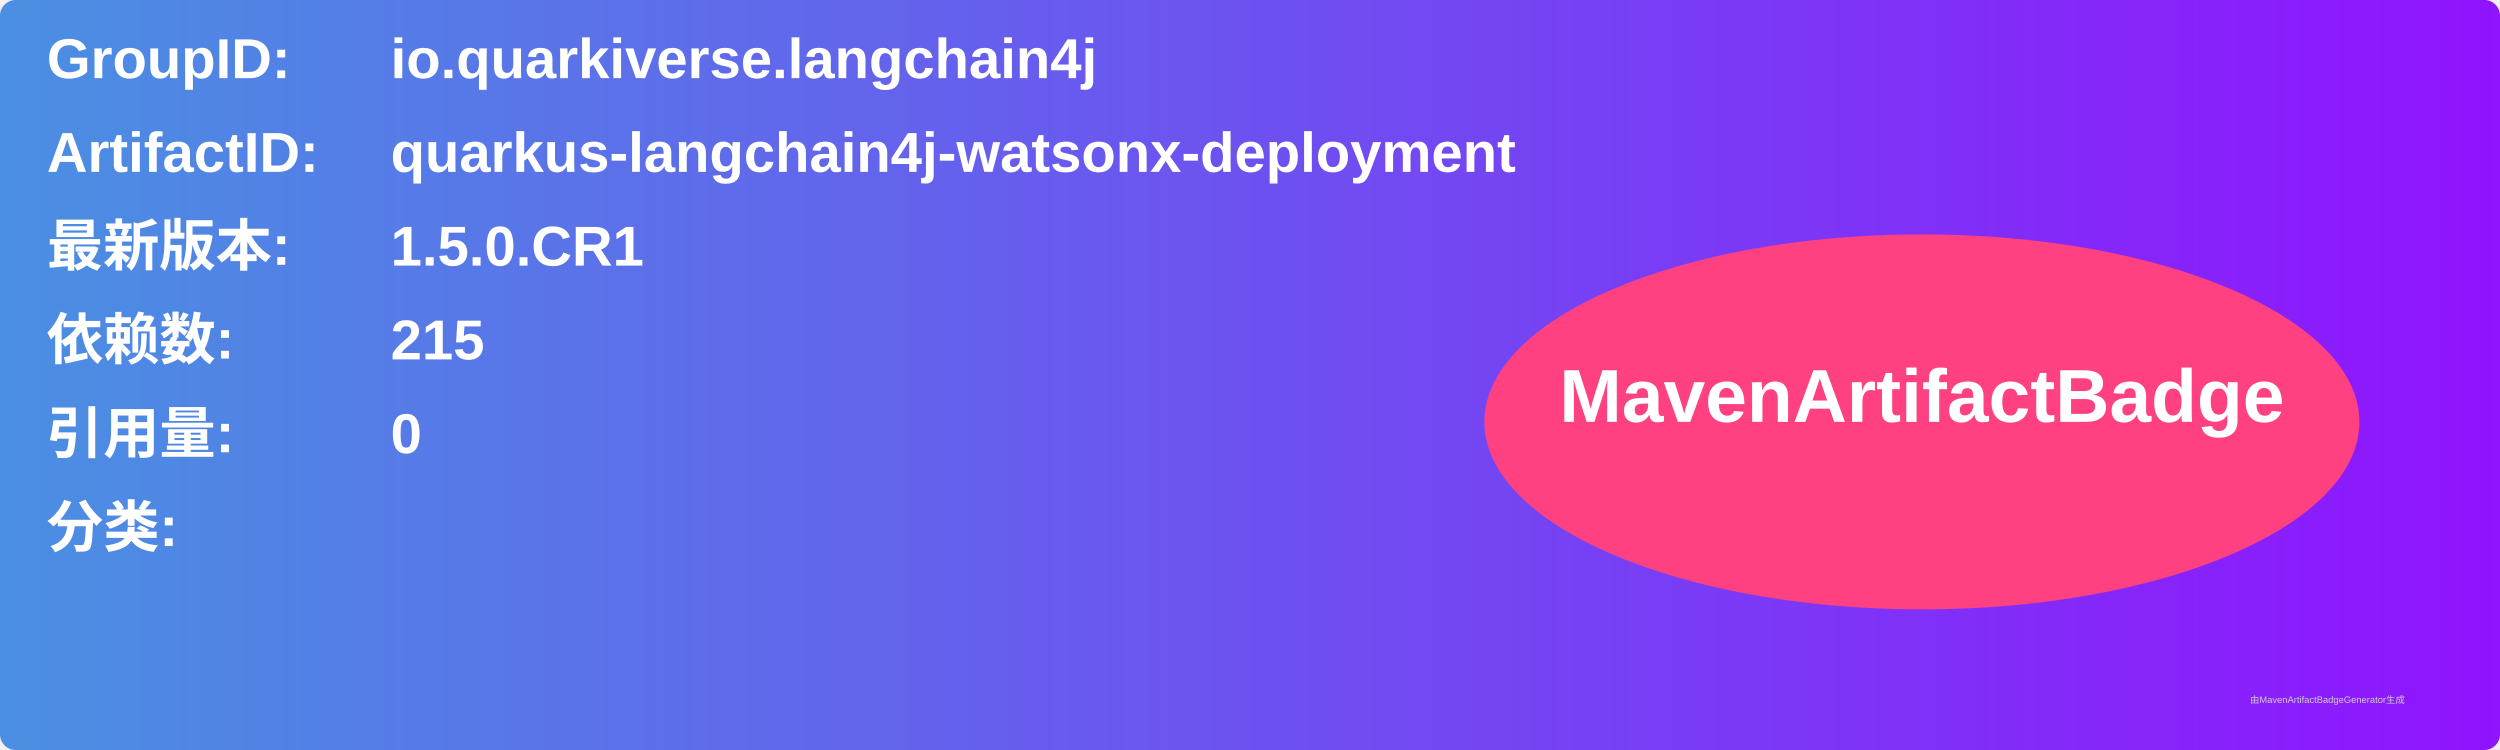
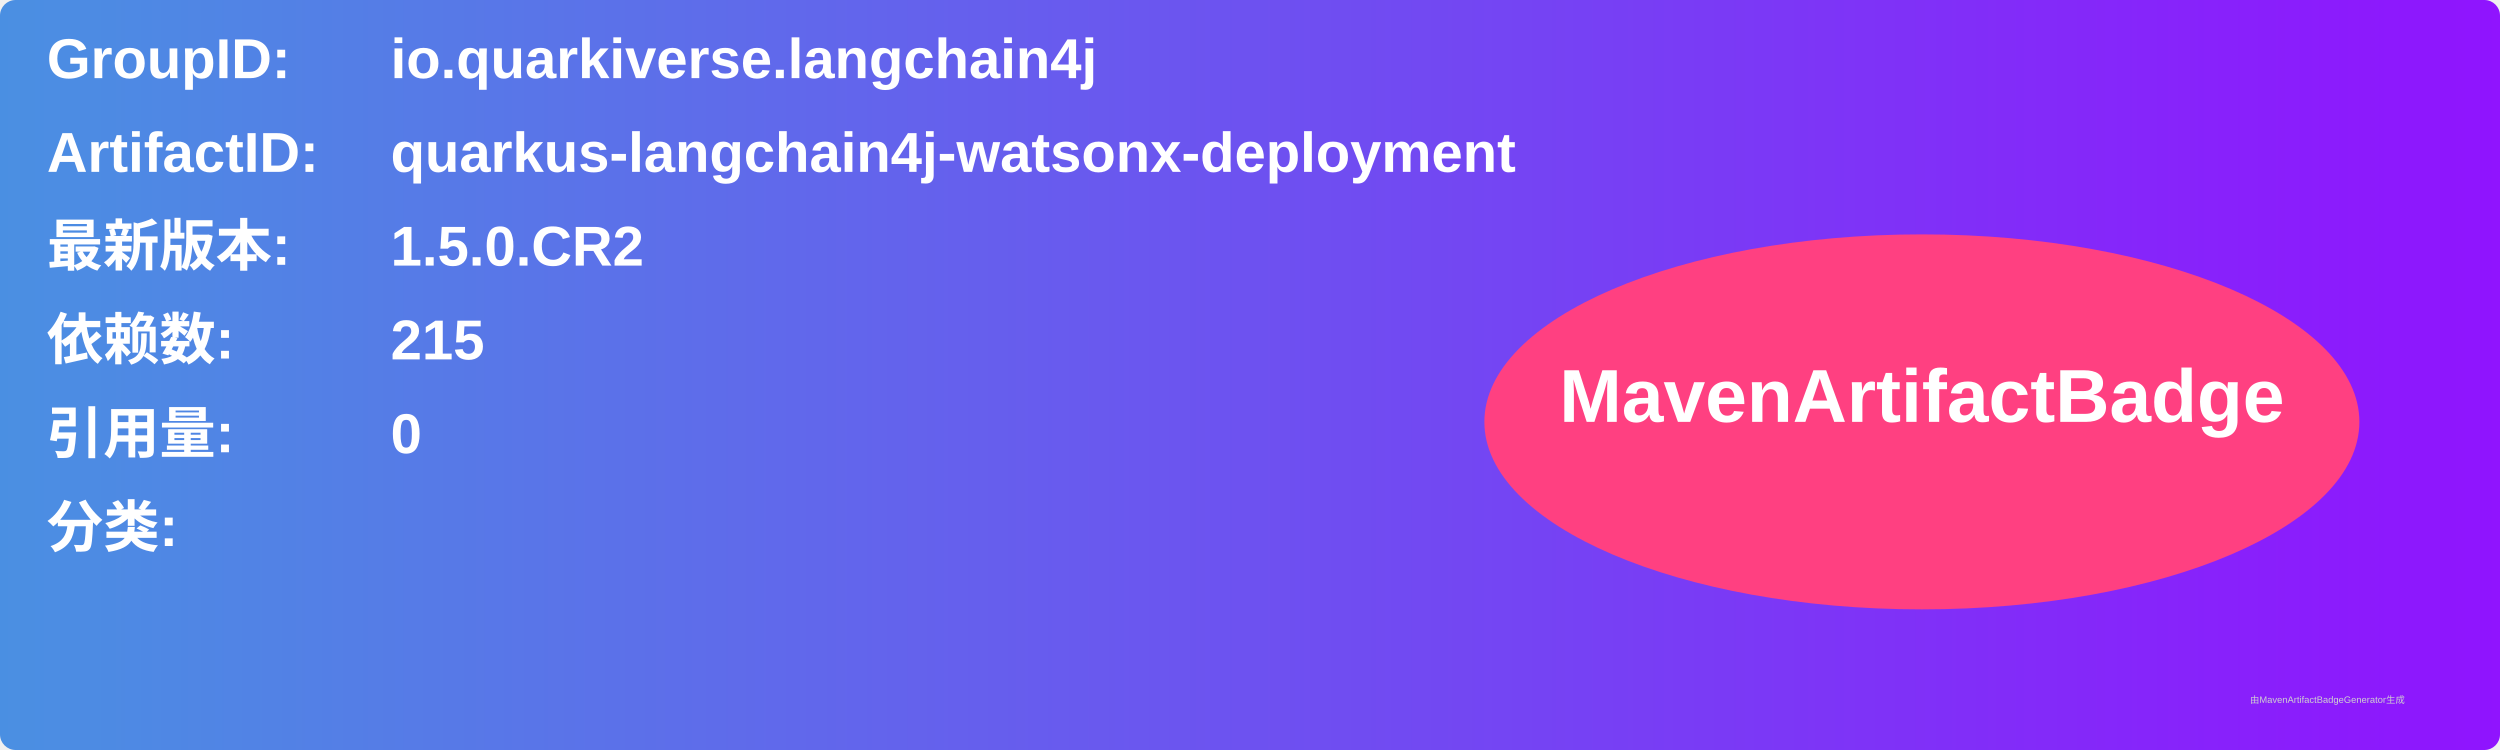
<svg xmlns="http://www.w3.org/2000/svg" width="800" height="240" viewBox="0 0 800 240">
  <linearGradient id="grad" x1="0%" y1="0%" x2="100%" y2="0%">
    <stop offset="0%" stop-color="#4a90e2" />
    <stop offset="100%" stop-color="#9013fe" />
  </linearGradient>
  <rect width="100%" height="100%" rx="5" ry="5" fill="url(#grad)" />
  <g transform="translate(15, 15)">
    <text x="0" y="10" font-family="Arial" font-size="18" fill="white" font-weight="bold" width="260">GroupID:</text>
    <text x="110" y="10" font-family="Arial" font-size="18" fill="white" font-weight="bold" width="460">io.quarkiverse.langchain4j</text>
    <text x="0" y="40" font-family="Arial" font-size="18" fill="white" font-weight="bold" width="260">ArtifactID:</text>
    <text x="110" y="40" font-family="Arial" font-size="18" fill="white" font-weight="bold" width="460">quarkus-langchain4j-watsonx-deployment</text>
    <text x="0" y="70" font-family="Arial" font-size="18" fill="white" font-weight="bold">最新版本:</text>
    <text x="110" y="70" font-family="Arial" font-size="18" fill="white" font-weight="bold">
-       <tspan font-weight="bold">1.5.0.CR1</tspan>
+       <tspan font-weight="bold">1.5.0.CR2</tspan>
    </text>
    <text x="0" y="100" font-family="Arial" font-size="18" fill="white" font-weight="bold">依赖数: </text>
    <text x="110" y="100" font-family="Arial" font-size="18" fill="white">
      <tspan font-weight="bold">215</tspan>
    </text>
    <text x="0" y="130" font-family="Arial" font-size="18" fill="white" font-weight="bold">引用量: </text>
    <text x="110" y="130" font-family="Arial" font-size="18" fill="white">
      <tspan font-weight="bold">0</tspan>
    </text>
    <text x="0" y="160" font-family="Arial" font-size="18" fill="white" font-weight="bold">分类:</text>
    <text x="10" y="190" font-family="Arial" font-size="10" fill="white">
      <tspan font-weight="bold" />
    </text>
    <ellipse cx="600" cy="120" rx="140" ry="60" fill="#ff4081" />
    <text x="600" y="120" text-anchor="middle" font-family="Arial" font-size="24" fill="white" font-weight="bold">MavenArtifactBadge</text>
  </g>
  <text x="720" y="225" font-family="Arial" font-size="3" fill="#d0d0d0">由MavenArtifactBadgeGenerator生成</text>
</svg>
